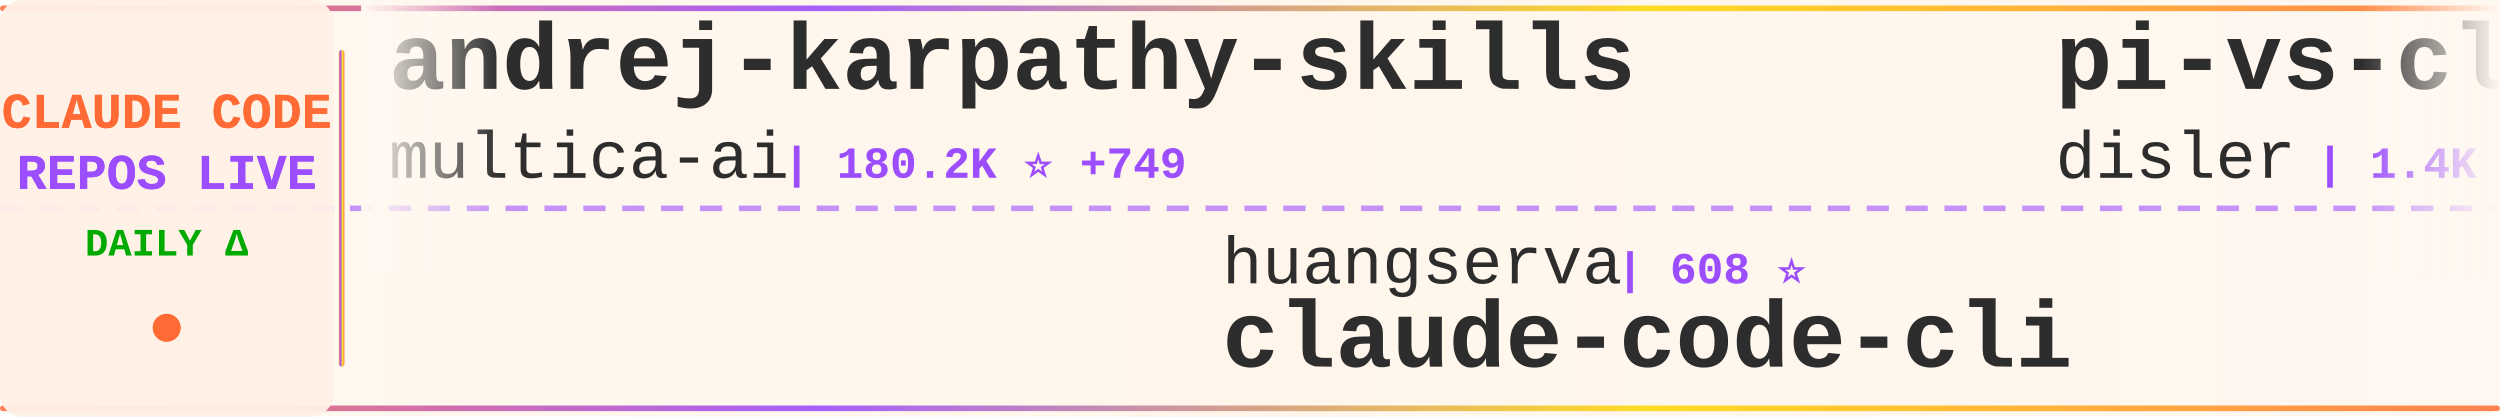
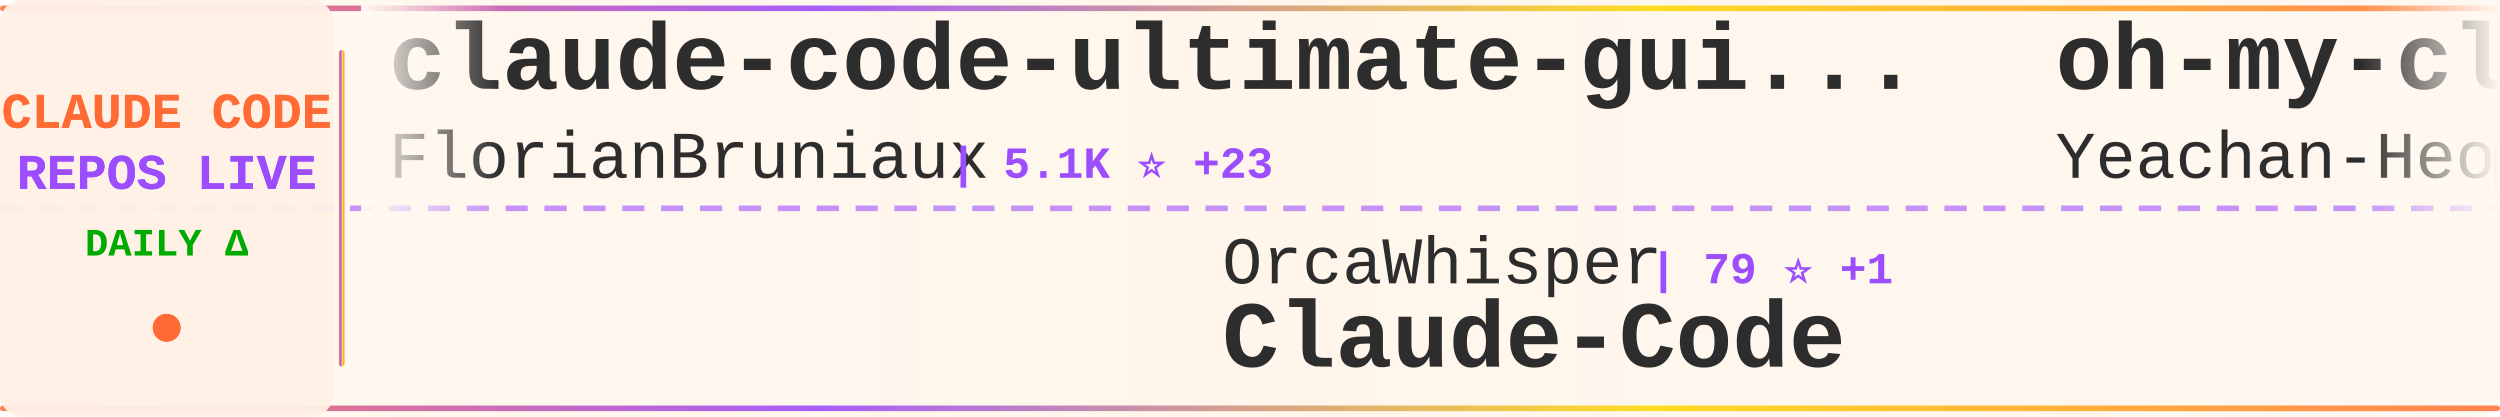
<svg xmlns="http://www.w3.org/2000/svg" width="900" height="150">
  <defs>
    <linearGradient id="tickerBg" x1="0%" y1="0%" x2="100%" y2="0%">
      <stop offset="0%" style="stop-color:#fff8f0;stop-opacity:0.98" />
      <stop offset="50%" style="stop-color:#fff5eb;stop-opacity:1" />
      <stop offset="100%" style="stop-color:#fff8f0;stop-opacity:0.98" />
    </linearGradient>
    <linearGradient id="borderGrad" x1="0%" y1="0%" x2="100%" y2="0%">
      <stop offset="0%" style="stop-color:#FF6B35;stop-opacity:0.85">
        <animate attributeName="stop-opacity" values="0.85;1;0.85" dur="2s" repeatCount="indefinite" />
      </stop>
      <stop offset="33%" style="stop-color:#9C4EFF;stop-opacity:0.9">
        <animate attributeName="stop-opacity" values="0.9;1;0.9" dur="2.2s" repeatCount="indefinite" />
      </stop>
      <stop offset="66%" style="stop-color:#FFD700;stop-opacity:0.85">
        <animate attributeName="stop-opacity" values="0.85;1;0.85" dur="1.8s" repeatCount="indefinite" />
      </stop>
      <stop offset="100%" style="stop-color:#FF6B35;stop-opacity:0.85">
        <animate attributeName="stop-opacity" values="0.85;1;0.85" dur="2s" repeatCount="indefinite" />
      </stop>
    </linearGradient>
    <filter id="textGlow">
      <feGaussianBlur stdDeviation="0.15" result="coloredBlur" />
      <feMerge>
        <feMergeNode in="coloredBlur" />
        <feMergeNode in="SourceGraphic" />
      </feMerge>
    </filter>
    <filter id="metricGlow">
      <feGaussianBlur stdDeviation="0.2" result="coloredBlur" />
      <feMerge>
        <feMergeNode in="coloredBlur" />
        <feMergeNode in="SourceGraphic" />
      </feMerge>
    </filter>
    <linearGradient id="leftFade" x1="0%" y1="0%" x2="100%" y2="0%">
      <stop offset="0%" style="stop-color:#fff8f0;stop-opacity:1" />
      <stop offset="100%" style="stop-color:#fff8f0;stop-opacity:0" />
    </linearGradient>
    <linearGradient id="rightFade" x1="0%" y1="0%" x2="100%" y2="0%">
      <stop offset="0%" style="stop-color:#fff8f0;stop-opacity:0" />
      <stop offset="100%" style="stop-color:#fff8f0;stop-opacity:1" />
    </linearGradient>
  </defs>
  <rect width="900" height="150" fill="url(#tickerBg)" rx="8" />
  <rect x="0" y="2" width="900" height="2" fill="url(#borderGrad)" rx="1" />
  <rect x="0" y="146" width="900" height="2" fill="url(#borderGrad)" rx="1" />
  <line x1="0" y1="75" x2="900" y2="75" stroke="#9C4EFF" stroke-width="2" stroke-dasharray="8 6" opacity="0.6" />
  <rect x="0" y="0" width="120" height="150" fill="#fff0e6" opacity="0.95" rx="8" />
  <text x="60" y="46" font-family="'Courier New', monospace" font-size="18" font-weight="bold" fill="#FF6B35" text-anchor="middle" filter="url(#textGlow)">
    CLAUDE CODE
  </text>
  <text x="60" y="68" font-family="'Courier New', monospace" font-size="18" font-weight="bold" fill="#9C4EFF" text-anchor="middle" filter="url(#textGlow)">
    REPOS LIVE
  </text>
  <text x="60" y="92" font-family="'Courier New', monospace" font-size="14" font-weight="bold" fill="#00aa00" text-anchor="middle">
    DAILY Δ
  </text>
  <circle cx="60" cy="118" r="5" fill="#FF6B35" filter="url(#metricGlow)">
    <animate attributeName="r" values="4;6;4" dur="1.5s" repeatCount="indefinite" />
    <animate attributeName="opacity" values="0.6;1;0.6" dur="1.5s" repeatCount="indefinite" />
  </circle>
  <rect x="122" y="18" width="2" height="114" fill="url(#borderGrad)" rx="1" />
  <clipPath id="tickerClip">
    <rect x="130" y="0" width="770" height="150" />
  </clipPath>
  <g clip-path="url(#tickerClip)">
    <g id="tickerItems">
      <animateTransform attributeName="transform" attributeType="XML" type="translate" from="0 0" to="-3000 0" dur="54s" repeatCount="indefinite" />
      <g transform="translate(0, 0)">
-         <text x="140" y="32" font-family="'Courier New', monospace" font-size="34" font-weight="bold" fill="#2d2d2d">andrej-karpathy-skills</text>
-         <text x="140" y="64" font-family="'Courier New', monospace" font-size="24" font-weight="normal" fill="#2d2d2d" opacity="1.0">multica-ai</text>
-         <text x="282" y="64" font-family="'Courier New', monospace" font-size="16" font-weight="bold" fill="#9C4EFF"> | 180.2K ⭐ +749</text>
+         <text x="140" y="32" font-family="'Courier New', monospace" font-size="34" font-weight="bold" fill="#2d2d2d">claude-code-ultimate-gui...</text>
+         <text x="140" y="64" font-family="'Courier New', monospace" font-size="24" font-weight="normal" fill="#2d2d2d" opacity="1.0">FlorianBruniaux</text>
+         <text x="342" y="64" font-family="'Courier New', monospace" font-size="16" font-weight="bold" fill="#9C4EFF"> | 5.1K ⭐ +23</text>
      </g>
      <g transform="translate(300, 0)">
-         <text x="140" y="102" font-family="'Courier New', monospace" font-size="24" font-weight="normal" fill="#2d2d2d" opacity="1.0">huangserva</text>
-         <text x="282" y="102" font-family="'Courier New', monospace" font-size="16" font-weight="bold" fill="#9C4EFF"> | 608 ⭐</text>
-         <text x="140" y="132" font-family="'Courier New', monospace" font-size="34" font-weight="bold" fill="#2d2d2d">claude-code-cli</text>
+         <text x="140" y="102" font-family="'Courier New', monospace" font-size="24" font-weight="normal" fill="#2d2d2d" opacity="1.0">OrcaWhisper</text>
+         <text x="294" y="102" font-family="'Courier New', monospace" font-size="16" font-weight="bold" fill="#9C4EFF"> | 79 ⭐ +1</text>
+         <text x="140" y="132" font-family="'Courier New', monospace" font-size="34" font-weight="bold" fill="#2d2d2d">Claude-Code</text>
      </g>
      <g transform="translate(600, 0)">
-         <text x="140" y="32" font-family="'Courier New', monospace" font-size="34" font-weight="bold" fill="#2d2d2d">pi-vs-claude-code</text>
-         <text x="140" y="64" font-family="'Courier New', monospace" font-size="24" font-weight="normal" fill="#2d2d2d" opacity="1.0">disler</text>
-         <text x="234" y="64" font-family="'Courier New', monospace" font-size="16" font-weight="bold" fill="#9C4EFF"> | 1.4K ⭐ +4</text>
+         <text x="140" y="32" font-family="'Courier New', monospace" font-size="34" font-weight="bold" fill="#2d2d2d">oh-my-claudecode</text>
+         <text x="140" y="64" font-family="'Courier New', monospace" font-size="24" font-weight="normal" fill="#2d2d2d" opacity="1.0">Yeachan-Heo</text>
+         <text x="294" y="64" font-family="'Courier New', monospace" font-size="16" font-weight="bold" fill="#9C4EFF"> | 36.8K ⭐ +70</text>
      </g>
      <g transform="translate(900, 0)">
-         <text x="140" y="102" font-family="'Courier New', monospace" font-size="24" font-weight="normal" fill="#2d2d2d" opacity="1.0">Yuyz0112</text>
-         <text x="258" y="102" font-family="'Courier New', monospace" font-size="16" font-weight="bold" fill="#9C4EFF"> | 2.4K ⭐</text>
-         <text x="140" y="132" font-family="'Courier New', monospace" font-size="34" font-weight="bold" fill="#2d2d2d">claude-code-reverse</text>
+         <text x="140" y="102" font-family="'Courier New', monospace" font-size="24" font-weight="normal" fill="#2d2d2d" opacity="1.0">catlog22</text>
+         <text x="258" y="102" font-family="'Courier New', monospace" font-size="16" font-weight="bold" fill="#9C4EFF"> | 2.1K ⭐ +2</text>
+         <text x="140" y="132" font-family="'Courier New', monospace" font-size="34" font-weight="bold" fill="#2d2d2d">Claude-Code-Workflow</text>
      </g>
      <g transform="translate(1200, 0)">
-         <text x="140" y="32" font-family="'Courier New', monospace" font-size="34" font-weight="bold" fill="#2d2d2d">claude-code-router</text>
-         <text x="140" y="64" font-family="'Courier New', monospace" font-size="24" font-weight="normal" fill="#2d2d2d" opacity="1.0">musistudio</text>
-         <text x="282" y="64" font-family="'Courier New', monospace" font-size="16" font-weight="bold" fill="#9C4EFF"> | 35.2K ⭐ +42</text>
+         <text x="140" y="32" font-family="'Courier New', monospace" font-size="34" font-weight="bold" fill="#2d2d2d">Claude-Code-Game-Studios</text>
+         <text x="140" y="64" font-family="'Courier New', monospace" font-size="24" font-weight="normal" fill="#2d2d2d" opacity="1.0">Donchitos</text>
+         <text x="270" y="64" font-family="'Courier New', monospace" font-size="16" font-weight="bold" fill="#9C4EFF"> | 22.0K ⭐ +47</text>
      </g>
      <g transform="translate(1500, 0)">
+         <text x="140" y="102" font-family="'Courier New', monospace" font-size="24" font-weight="normal" fill="#2d2d2d" opacity="1.0">Hyper66666</text>
+         <text x="282" y="102" font-family="'Courier New', monospace" font-size="16" font-weight="bold" fill="#9C4EFF"> | 216 ⭐</text>
+         <text x="140" y="132" font-family="'Courier New', monospace" font-size="34" font-weight="bold" fill="#2d2d2d">claude-code-sourcemap</text>
+       </g>
+       <g transform="translate(1800, 0)">
+         <text x="140" y="32" font-family="'Courier New', monospace" font-size="34" font-weight="bold" fill="#2d2d2d">skills</text>
+         <text x="140" y="64" font-family="'Courier New', monospace" font-size="24" font-weight="normal" fill="#2d2d2d" opacity="1.0">anthropics</text>
+         <text x="282" y="64" font-family="'Courier New', monospace" font-size="16" font-weight="bold" fill="#9C4EFF"> | 153.9K ⭐ +428</text>
+       </g>
+       <g transform="translate(2100, 0)">
        <text x="140" y="102" font-family="'Courier New', monospace" font-size="24" font-weight="normal" fill="#2d2d2d" opacity="1.0">SeemSeam</text>
-         <text x="258" y="102" font-family="'Courier New', monospace" font-size="16" font-weight="bold" fill="#9C4EFF"> | 3.1K ⭐ +13</text>
+         <text x="258" y="102" font-family="'Courier New', monospace" font-size="16" font-weight="bold" fill="#9C4EFF"> | 3.1K ⭐ +14</text>
        <text x="140" y="132" font-family="'Courier New', monospace" font-size="34" font-weight="bold" fill="#2d2d2d">claude_codex_bridge</text>
      </g>
-       <g transform="translate(1800, 0)">
-         <text x="140" y="32" font-family="'Courier New', monospace" font-size="34" font-weight="bold" fill="#2d2d2d">claude-code-spec-workflo...</text>
-         <text x="140" y="64" font-family="'Courier New', monospace" font-size="24" font-weight="normal" fill="#2d2d2d" opacity="1.0">Pimzino</text>
-         <text x="246" y="64" font-family="'Courier New', monospace" font-size="16" font-weight="bold" fill="#9C4EFF"> | 3.8K ⭐</text>
-       </g>
-       <g transform="translate(2100, 0)">
-         <text x="140" y="102" font-family="'Courier New', monospace" font-size="24" font-weight="normal" fill="#2d2d2d" opacity="1.0">ykdojo</text>
-         <text x="234" y="102" font-family="'Courier New', monospace" font-size="16" font-weight="bold" fill="#9C4EFF"> | 8.9K ⭐ +11</text>
-         <text x="140" y="132" font-family="'Courier New', monospace" font-size="34" font-weight="bold" fill="#2d2d2d">claude-code-tips</text>
-       </g>
      <g transform="translate(2400, 0)">
-         <text x="140" y="32" font-family="'Courier New', monospace" font-size="34" font-weight="bold" fill="#2d2d2d">awesome-claude-code-tool...</text>
-         <text x="140" y="64" font-family="'Courier New', monospace" font-size="24" font-weight="normal" fill="#2d2d2d" opacity="1.0">rohitg00</text>
-         <text x="258" y="64" font-family="'Courier New', monospace" font-size="16" font-weight="bold" fill="#9C4EFF"> | 2.1K ⭐ +18</text>
+         <text x="140" y="32" font-family="'Courier New', monospace" font-size="34" font-weight="bold" fill="#2d2d2d">claude-code-source</text>
+         <text x="140" y="64" font-family="'Courier New', monospace" font-size="24" font-weight="normal" fill="#2d2d2d" opacity="1.0">JrCx7scC</text>
+         <text x="258" y="64" font-family="'Courier New', monospace" font-size="16" font-weight="bold" fill="#9C4EFF"> | 370 ⭐</text>
      </g>
      <g transform="translate(2700, 0)">
-         <text x="140" y="102" font-family="'Courier New', monospace" font-size="24" font-weight="normal" fill="#2d2d2d" opacity="1.0">zebbern</text>
-         <text x="246" y="102" font-family="'Courier New', monospace" font-size="16" font-weight="bold" fill="#9C4EFF"> | 4.3K ⭐ +4</text>
-         <text x="140" y="132" font-family="'Courier New', monospace" font-size="34" font-weight="bold" fill="#2d2d2d">claude-code-guide</text>
+         <text x="140" y="102" font-family="'Courier New', monospace" font-size="24" font-weight="normal" fill="#2d2d2d" opacity="1.0">davila7</text>
+         <text x="246" y="102" font-family="'Courier New', monospace" font-size="16" font-weight="bold" fill="#9C4EFF"> | 28.2K ⭐ +26</text>
+         <text x="140" y="132" font-family="'Courier New', monospace" font-size="34" font-weight="bold" fill="#2d2d2d">claude-code-templates</text>
      </g>
      <g transform="translate(3000, 0)">
-         <text x="140" y="32" font-family="'Courier New', monospace" font-size="34" font-weight="bold" fill="#2d2d2d">andrej-karpathy-skills</text>
-         <text x="140" y="64" font-family="'Courier New', monospace" font-size="24" font-weight="normal" fill="#2d2d2d" opacity="1.0">multica-ai</text>
-         <text x="282" y="64" font-family="'Courier New', monospace" font-size="16" font-weight="bold" fill="#9C4EFF"> | 180.2K ⭐ +749</text>
+         <text x="140" y="32" font-family="'Courier New', monospace" font-size="34" font-weight="bold" fill="#2d2d2d">claude-code-ultimate-gui...</text>
+         <text x="140" y="64" font-family="'Courier New', monospace" font-size="24" font-weight="normal" fill="#2d2d2d" opacity="1.0">FlorianBruniaux</text>
+         <text x="342" y="64" font-family="'Courier New', monospace" font-size="16" font-weight="bold" fill="#9C4EFF"> | 5.1K ⭐ +23</text>
      </g>
      <g transform="translate(3300, 0)">
-         <text x="140" y="102" font-family="'Courier New', monospace" font-size="24" font-weight="normal" fill="#2d2d2d" opacity="1.0">huangserva</text>
-         <text x="282" y="102" font-family="'Courier New', monospace" font-size="16" font-weight="bold" fill="#9C4EFF"> | 608 ⭐</text>
-         <text x="140" y="132" font-family="'Courier New', monospace" font-size="34" font-weight="bold" fill="#2d2d2d">claude-code-cli</text>
+         <text x="140" y="102" font-family="'Courier New', monospace" font-size="24" font-weight="normal" fill="#2d2d2d" opacity="1.0">OrcaWhisper</text>
+         <text x="294" y="102" font-family="'Courier New', monospace" font-size="16" font-weight="bold" fill="#9C4EFF"> | 79 ⭐ +1</text>
+         <text x="140" y="132" font-family="'Courier New', monospace" font-size="34" font-weight="bold" fill="#2d2d2d">Claude-Code</text>
      </g>
      <g transform="translate(3600, 0)">
-         <text x="140" y="32" font-family="'Courier New', monospace" font-size="34" font-weight="bold" fill="#2d2d2d">pi-vs-claude-code</text>
-         <text x="140" y="64" font-family="'Courier New', monospace" font-size="24" font-weight="normal" fill="#2d2d2d" opacity="1.0">disler</text>
-         <text x="234" y="64" font-family="'Courier New', monospace" font-size="16" font-weight="bold" fill="#9C4EFF"> | 1.4K ⭐ +4</text>
+         <text x="140" y="32" font-family="'Courier New', monospace" font-size="34" font-weight="bold" fill="#2d2d2d">oh-my-claudecode</text>
+         <text x="140" y="64" font-family="'Courier New', monospace" font-size="24" font-weight="normal" fill="#2d2d2d" opacity="1.0">Yeachan-Heo</text>
+         <text x="294" y="64" font-family="'Courier New', monospace" font-size="16" font-weight="bold" fill="#9C4EFF"> | 36.8K ⭐ +70</text>
      </g>
      <g transform="translate(3900, 0)">
-         <text x="140" y="102" font-family="'Courier New', monospace" font-size="24" font-weight="normal" fill="#2d2d2d" opacity="1.0">Yuyz0112</text>
-         <text x="258" y="102" font-family="'Courier New', monospace" font-size="16" font-weight="bold" fill="#9C4EFF"> | 2.4K ⭐</text>
-         <text x="140" y="132" font-family="'Courier New', monospace" font-size="34" font-weight="bold" fill="#2d2d2d">claude-code-reverse</text>
+         <text x="140" y="102" font-family="'Courier New', monospace" font-size="24" font-weight="normal" fill="#2d2d2d" opacity="1.0">catlog22</text>
+         <text x="258" y="102" font-family="'Courier New', monospace" font-size="16" font-weight="bold" fill="#9C4EFF"> | 2.1K ⭐ +2</text>
+         <text x="140" y="132" font-family="'Courier New', monospace" font-size="34" font-weight="bold" fill="#2d2d2d">Claude-Code-Workflow</text>
      </g>
    </g>
  </g>
  <rect x="130" y="0" width="50" height="100" fill="url(#leftFade)" />
  <rect x="850" y="0" width="50" height="100" fill="url(#rightFade)" />
</svg>
